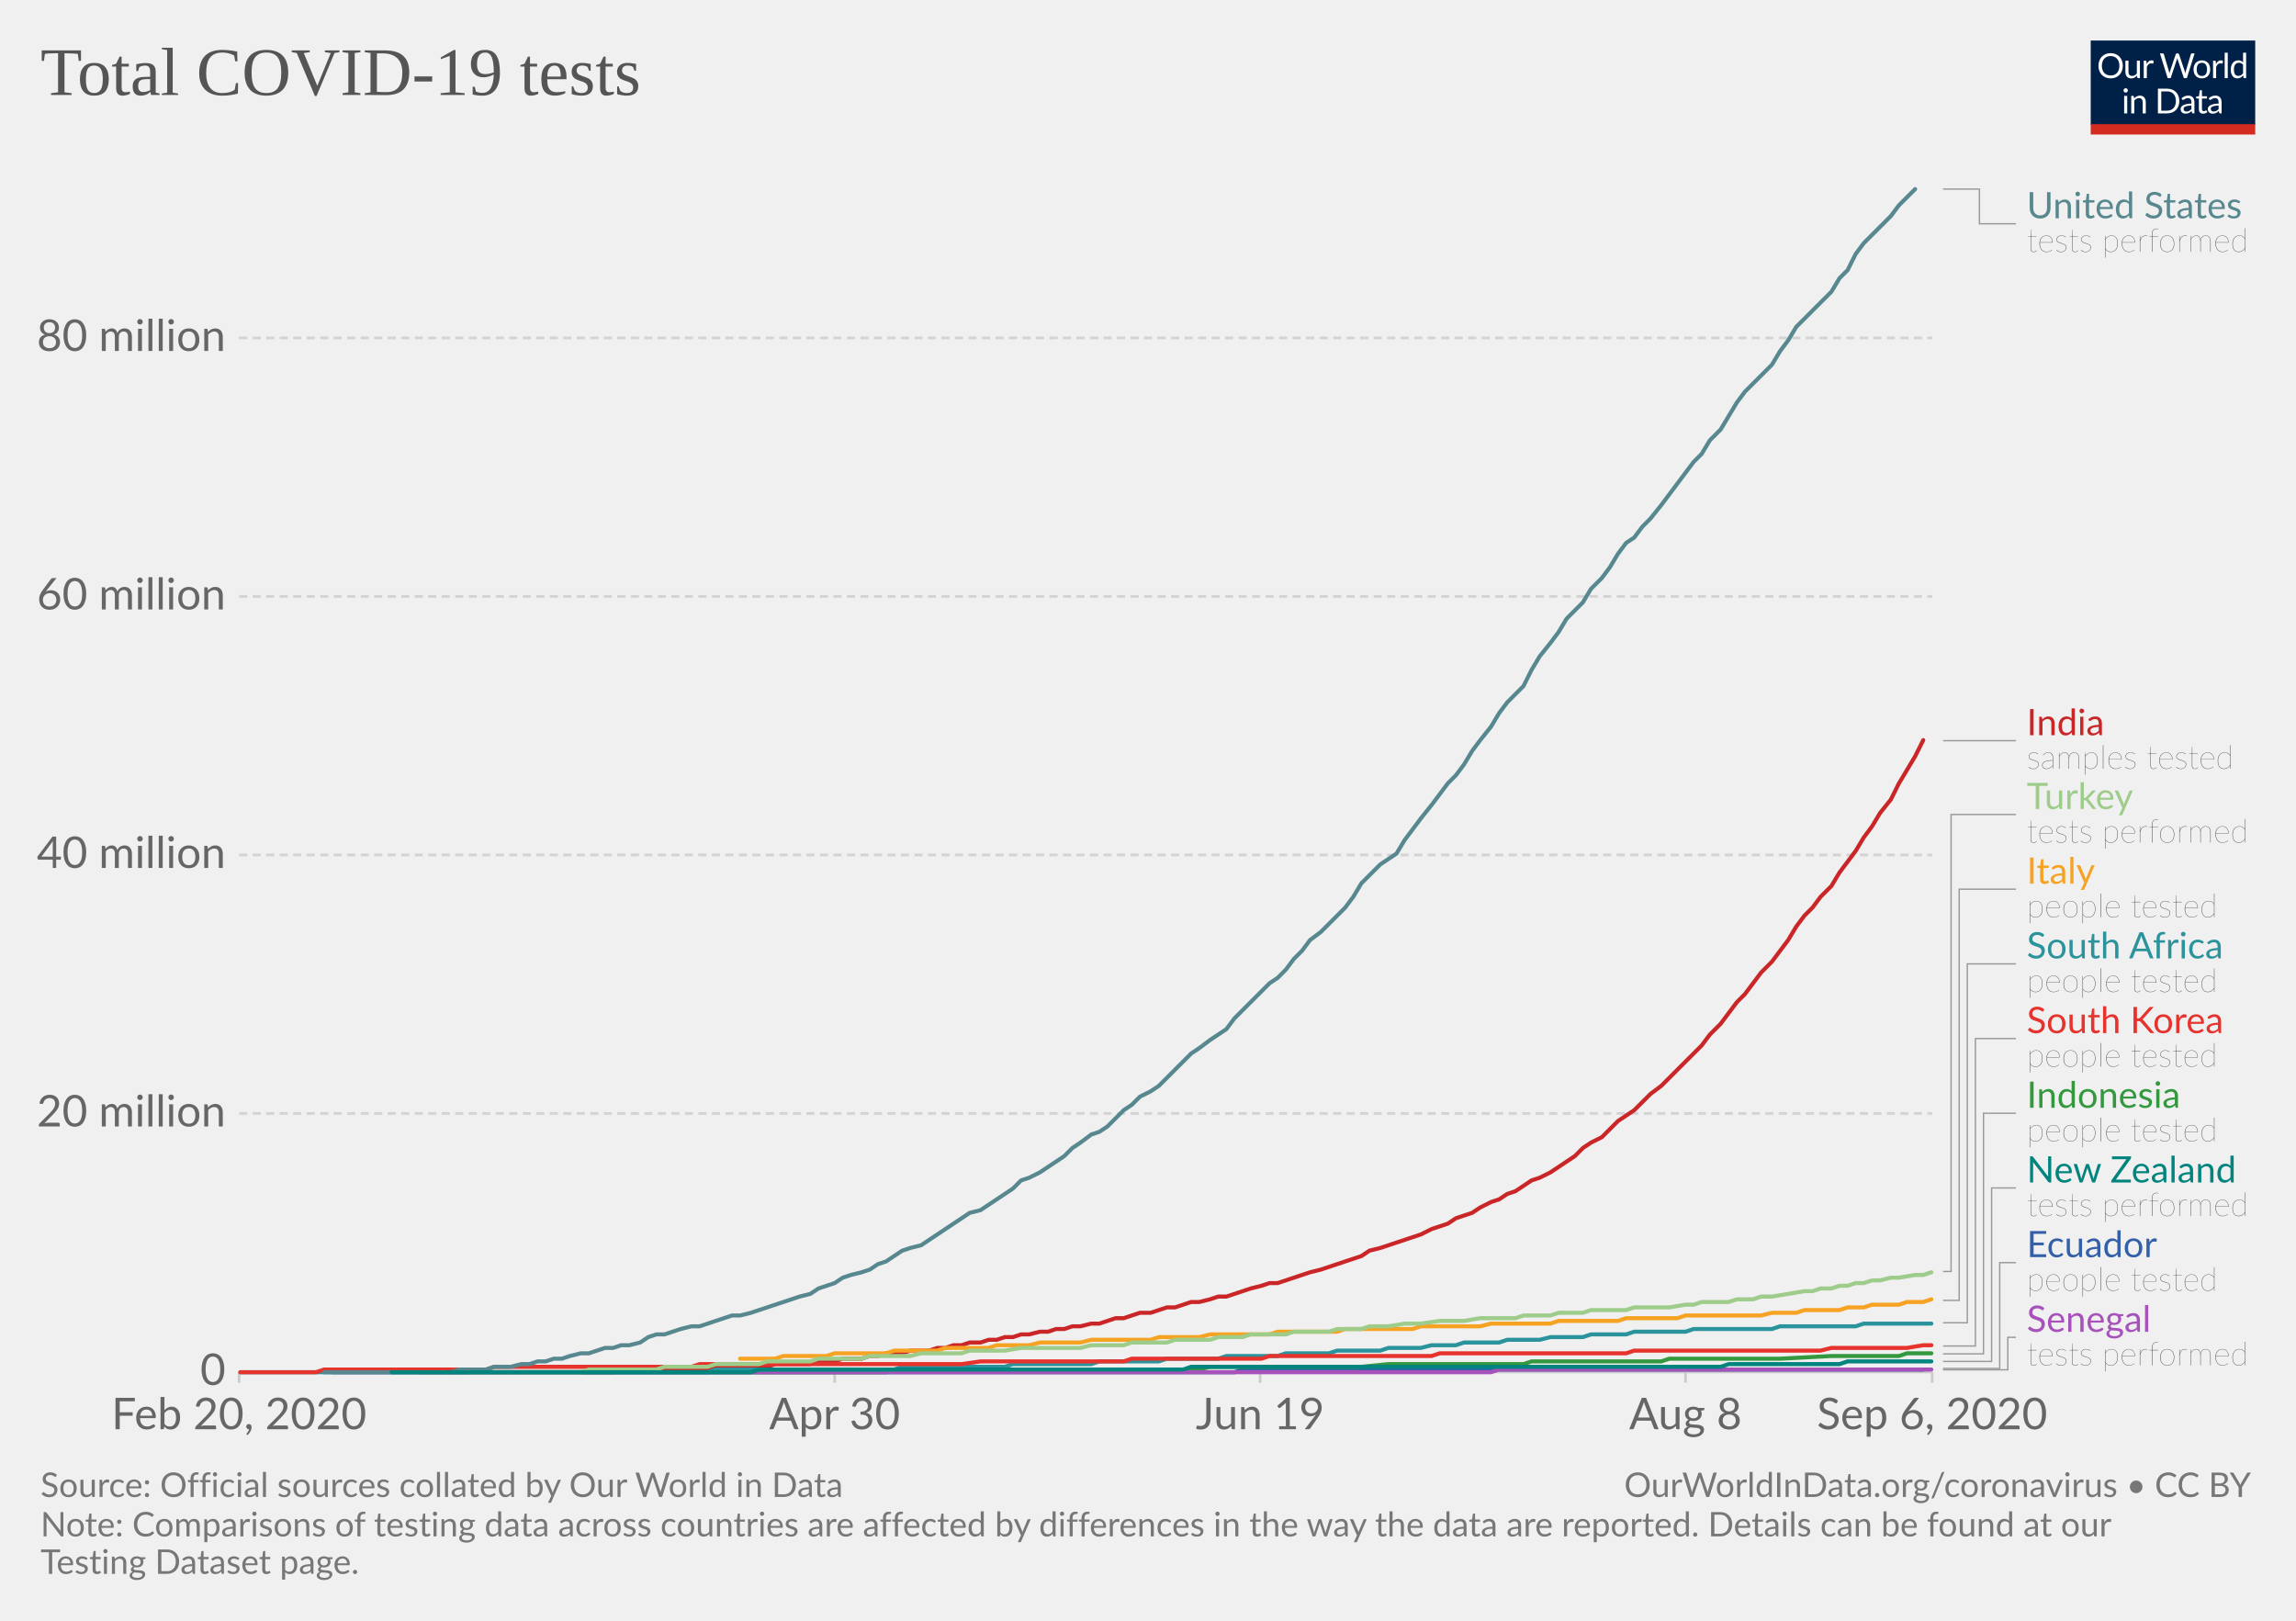
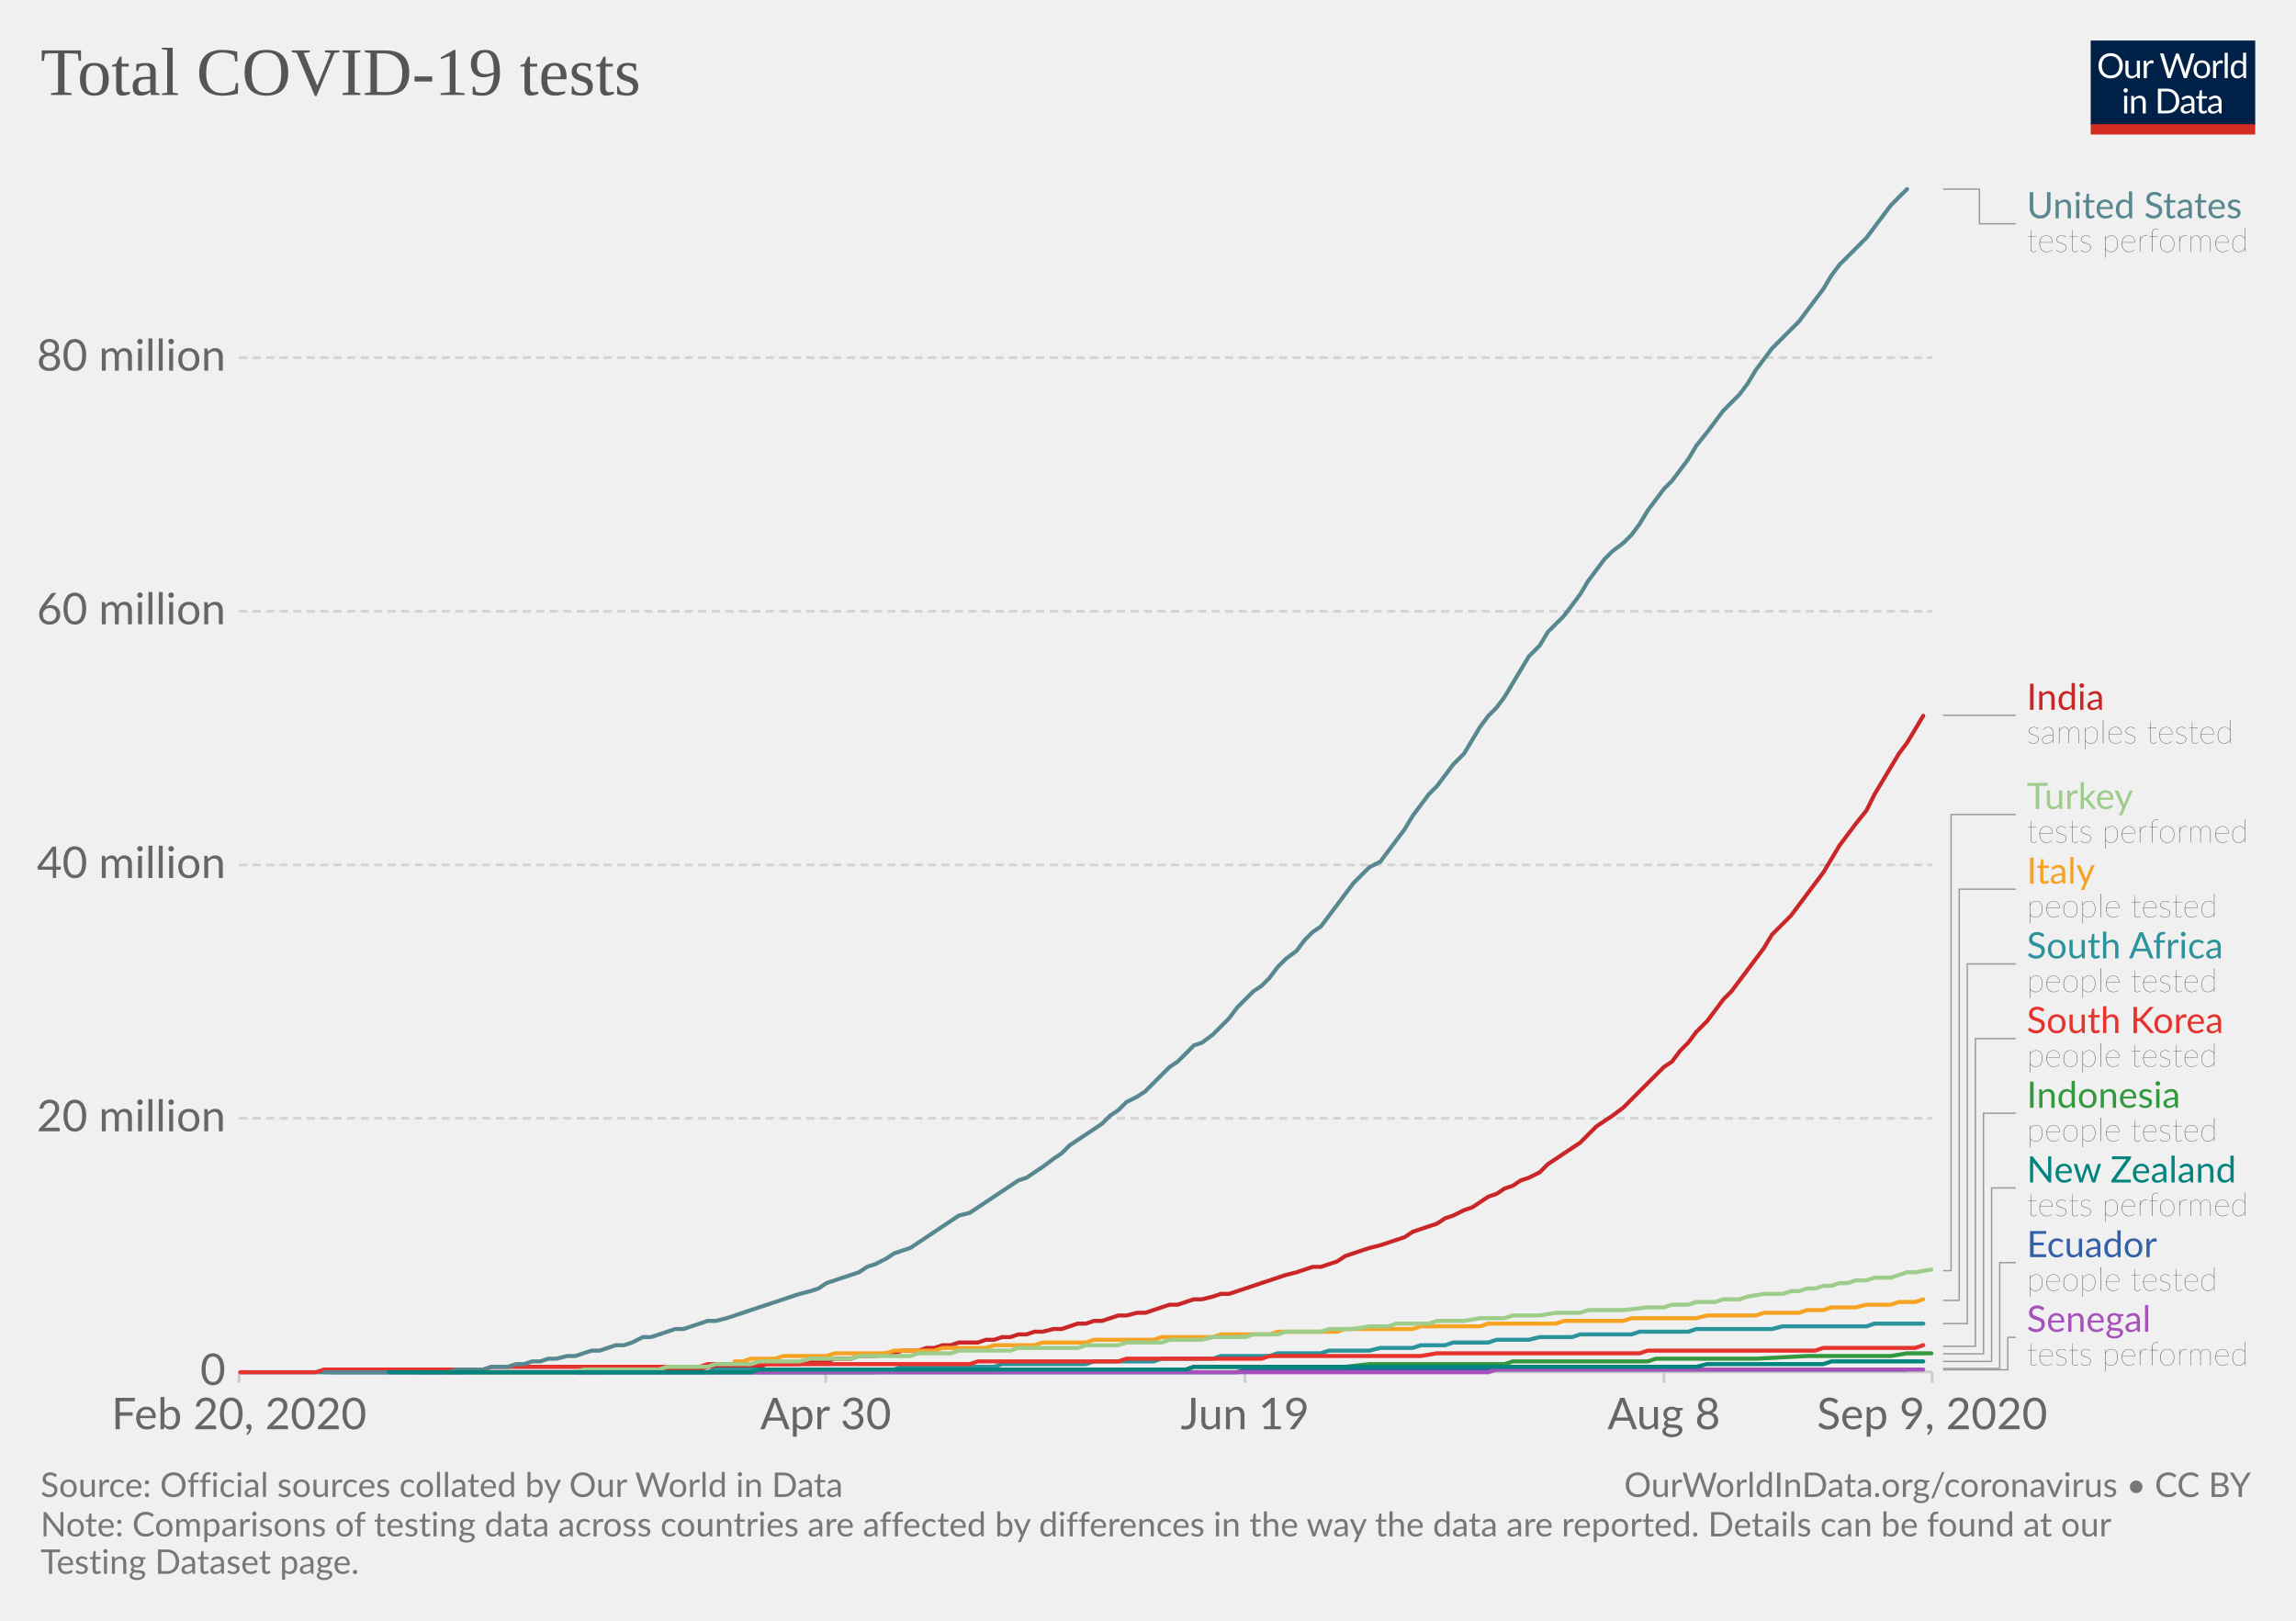
<svg xmlns="http://www.w3.org/2000/svg" version="1.1" style="background-color:#fff;-webkit-font-smoothing:antialiased" width="850" height="600" viewBox="0 0 850 600" font-family="Lato,'Helvetica Neue',Helvetica,Arial,sans-serif" font-size="18" text-rendering="optimizeLegibility">
  <g class="HeaderView">
    <g transform="matrix(.29 0 0 .29 774 15)">
      <svg width="210" height="120" viewBox="0 0 210 120" fill="none">
        <g clip-path="url(#clip0)">
          <path d="M0 0h210v107.89H0V0z" fill="#002147" />
          <path d="M40.98 32.25c0 2.36-.38 4.53-1.12 6.51a14.26 14.26 0 01-8.1 8.4c-1.9.78-4.02 1.17-6.34 1.17a16.6 16.6 0 01-6.33-1.17 14.31 14.31 0 01-8.08-8.4 18.29 18.29 0 01-1.12-6.51c0-2.36.38-4.53 1.12-6.5a14.32 14.32 0 018.07-8.44c1.92-.8 4.03-1.19 6.34-1.19 2.32 0 4.43.4 6.34 1.19 1.92.8 3.56 1.9 4.93 3.34a14.87 14.87 0 013.17 5.1 18.1 18.1 0 011.12 6.5zm-4.38 0c0-1.94-.26-3.68-.8-5.22a10.91 10.91 0 00-2.24-3.89 9.68 9.68 0 00-3.52-2.46 11.95 11.95 0 00-4.62-.86c-1.68 0-3.21.28-4.6.86a9.88 9.88 0 00-3.54 2.46 10.91 10.91 0 00-2.24 3.9c-.53 1.53-.8 3.27-.8 5.2 0 1.94.27 3.68.8 5.22a11.17 11.17 0 002.24 3.9 10.01 10.01 0 003.55 2.44c1.38.56 2.9.83 4.6.83 1.7 0 3.24-.27 4.61-.83a9.8 9.8 0 003.52-2.44 11.17 11.17 0 002.25-3.9c.53-1.54.8-3.28.8-5.21zm26.22-6.54V48H60.5c-.56 0-.9-.27-1.05-.81l-.31-2.4a12.45 12.45 0 01-3.26 2.6c-1.2.64-2.58.96-4.13.96-1.22 0-2.3-.2-3.24-.6a6.52 6.52 0 01-2.33-1.7 7.37 7.37 0 01-1.43-2.67c-.3-1.04-.46-2.2-.46-3.45V25.7h3.91v14.22c0 1.68.38 2.99 1.15 3.91.77.93 1.96 1.39 3.54 1.39 1.16 0 2.24-.27 3.23-.82a10.42 10.42 0 002.8-2.28V25.7h3.91zm8.61 4.47a9.94 9.94 0 012.6-3.56 5.64 5.64 0 013.76-1.3c.47 0 .92.05 1.34.15.44.1.83.27 1.17.49l-.3 2.92c-.09.37-.3.55-.66.55-.2 0-.5-.04-.9-.13a6.21 6.21 0 00-3.24.18c-.54.2-1.03.5-1.47.92-.42.4-.81.9-1.17 1.5-.33.58-.64 1.26-.92 2.02V48H67.7V25.71h2.25c.42 0 .72.08.88.25.16.16.27.44.33.83l.26 3.39zm61.16-13.7L122.75 48h-3.82l-7.99-24.05a21.95 21.95 0 01-.42-1.58 38.36 38.36 0 01-.44 1.58L102.05 48h-3.83L88.4 16.47h3.54c.38 0 .7.1.95.29.26.2.43.43.5.73l6.52 21.9c.1.4.2.83.28 1.28.1.46.2.94.29 1.46l.3-1.46c.12-.47.25-.9.38-1.27l7.41-21.91c.1-.25.26-.48.51-.69.27-.22.58-.33.95-.33h1.23c.38 0 .69.1.92.29.24.2.41.43.53.73l7.4 21.9a28.4 28.4 0 01.68 2.62 29.52 29.52 0 01.52-2.61l6.54-21.91c.07-.27.23-.5.48-.7.27-.21.58-.32.95-.32h3.32zm9.35 8.88c1.63 0 3.1.27 4.4.82a9.43 9.43 0 015.46 5.94c.5 1.4.74 2.98.74 4.73 0 1.76-.25 3.34-.74 4.75a9.43 9.43 0 01-5.46 5.92c-1.3.52-2.77.79-4.4.79-1.64 0-3.12-.27-4.44-.8a9.42 9.42 0 01-3.35-2.3c-.92-1-1.63-2.2-2.13-3.61-.49-1.41-.73-3-.73-4.75s.24-3.33.73-4.73c.5-1.43 1.2-2.64 2.13-3.63a9.4 9.4 0 013.35-2.31c1.32-.55 2.8-.82 4.44-.82zm0 19.89c2.2 0 3.84-.73 4.93-2.2 1.08-1.48 1.63-3.54 1.63-6.18 0-2.66-.55-4.72-1.63-6.2-1.09-1.49-2.73-2.23-4.93-2.23-1.12 0-2.09.2-2.93.57a5.7 5.7 0 00-2.06 1.65 7.5 7.5 0 00-1.24 2.67c-.26 1.04-.4 2.22-.4 3.54 0 2.64.55 4.7 1.64 6.18 1.1 1.47 2.76 2.2 4.99 2.2zm17.97-15.07a9.94 9.94 0 012.6-3.56 5.64 5.64 0 013.76-1.3c.47 0 .91.05 1.34.15.44.1.83.27 1.16.49l-.28 2.92c-.09.37-.31.55-.66.55-.2 0-.5-.04-.9-.13a6.2 6.2 0 00-3.24.18c-.54.2-1.03.5-1.47.92-.43.4-.82.9-1.17 1.5a13.1 13.1 0 00-.92 2.02V48h-3.94V25.71h2.24c.43 0 .72.08.88.25.17.16.28.44.33.83l.27 3.39zm15.04-14.59V48h-3.92V15.6h3.92zm19.55 15.43a6.22 6.22 0 00-2.38-2.05 6.7 6.7 0 00-2.86-.6c-2.07 0-3.66.75-4.77 2.23-1.12 1.48-1.68 3.6-1.68 6.33 0 1.46.13 2.7.38 3.74a7.29 7.29 0 001.1 2.56 4.35 4.35 0 001.78 1.45c.7.3 1.5.46 2.4.46 1.29 0 2.41-.3 3.36-.88a9.6 9.6 0 002.67-2.49V31.02zm3.91-15.43V48h-2.33c-.56 0-.9-.27-1.06-.81l-.35-2.71a12.13 12.13 0 01-3.25 2.77 8.28 8.28 0 01-4.23 1.06 7.31 7.31 0 01-6.14-2.9c-.73-.96-1.3-2.15-1.69-3.57a18.35 18.35 0 01.07-9.48 11.29 11.29 0 011.89-3.7 8.7 8.7 0 017.06-3.34 7.96 7.96 0 016.12 2.62V15.59h3.91zM46.61 70.71V93H42.7V70.71h3.91zm.84-7c0 .39-.08.75-.24 1.09a2.81 2.81 0 01-1.52 1.47 2.67 2.67 0 01-2.16 0 2.9 2.9 0 01-1.45-1.47 2.67 2.67 0 010-2.16c.15-.35.35-.65.6-.9.25-.27.53-.47.85-.62a2.67 2.67 0 012.16 0c.35.15.65.35.9.62.27.25.47.55.62.9.16.34.24.7.24 1.08zm7.97 10.24c.49-.54 1-1.04 1.54-1.48a9.85 9.85 0 013.66-1.84 8.96 8.96 0 015.43.35c.94.4 1.72.97 2.33 1.71a7.36 7.36 0 011.43 2.67c.32 1.04.49 2.19.49 3.45V93h-3.94V78.81c0-1.69-.4-3-1.17-3.92-.76-.93-1.93-1.4-3.5-1.4a6.6 6.6 0 00-3.25.83c-1 .56-1.92 1.31-2.77 2.27V93h-3.94V70.71h2.35c.56 0 .9.28 1.04.82l.3 2.42zm57.7 3.3c0 2.36-.37 4.5-1.11 6.44a14.3 14.3 0 01-3.17 4.98 14.1 14.1 0 01-4.93 3.2c-1.9.76-4.02 1.13-6.33 1.13H85.8V61.47h11.77c2.31 0 4.42.39 6.33 1.15a13.8 13.8 0 018.1 8.18 17.75 17.75 0 011.12 6.45zm-4.37 0c0-1.94-.26-3.67-.8-5.2a10.94 10.94 0 00-2.23-3.87 9.57 9.57 0 00-3.53-2.42 12.23 12.23 0 00-4.61-.83h-7.5v24.62h7.5c1.7 0 3.24-.28 4.61-.84a9.7 9.7 0 003.53-2.4 10.94 10.94 0 002.24-3.87c.53-1.53.8-3.26.8-5.2zm19.8 5.72c-1.8.06-3.34.2-4.62.44-1.26.22-2.3.51-3.1.88-.8.36-1.37.8-1.74 1.3-.35.5-.53 1.05-.53 1.67 0 .58.1 1.1.3 1.52a3 3 0 00.76 1.05c.34.27.73.46 1.17.6.45.11.94.17 1.45.17a7.28 7.28 0 003.5-.81 11.95 11.95 0 002.82-2.2v-4.62zm-12.65-9.11a12.73 12.73 0 013.98-2.66c1.43-.59 3-.88 4.73-.88 1.25 0 2.36.2 3.33.61a6.81 6.81 0 013.94 4.38c.33 1.04.5 2.19.5 3.43V93h-1.74a1.8 1.8 0 01-.88-.18c-.2-.13-.36-.38-.48-.74l-.44-2.12c-.59.55-1.16 1.03-1.72 1.46a9.48 9.48 0 01-3.74 1.7c-.69.15-1.46.23-2.3.23-.87 0-1.69-.12-2.45-.35a5.34 5.34 0 01-3.34-2.93 6.64 6.64 0 01-.49-2.64c0-.88.25-1.72.73-2.53a6.33 6.33 0 012.35-2.17c1.09-.63 2.5-1.15 4.25-1.54 1.75-.41 3.89-.65 6.42-.7v-1.75c0-1.73-.37-3.03-1.12-3.91-.75-.9-1.84-1.34-3.28-1.34-.97 0-1.78.12-2.44.37-.64.23-1.2.5-1.7.81l-1.23.82c-.33.23-.67.35-1 .35-.27 0-.5-.07-.69-.2a2.1 2.1 0 01-.48-.53l-.7-1.25zm27.67 19.5c-1.76 0-3.12-.5-4.07-1.48-.94-.98-1.41-2.4-1.41-4.25V74h-2.68a.9.9 0 01-.6-.2c-.16-.14-.24-.36-.24-.66v-1.56l3.65-.46.9-6.89a.9.9 0 01.29-.52.88.88 0 01.62-.22H142v7.67h6.44V74H142v13.38c0 .94.22 1.63.68 2.09.45.45 1.04.68 1.76.68a3.21 3.21 0 001.85-.53l.55-.35c.16-.12.3-.18.41-.18.2 0 .4.13.55.38l1.15 1.87a7.45 7.45 0 01-2.44 1.5c-.96.35-1.94.52-2.95.52zm19.68-10.4c-1.8.07-3.34.21-4.62.45-1.26.22-2.3.51-3.1.88-.8.36-1.37.8-1.74 1.3-.35.5-.53 1.05-.53 1.67 0 .58.1 1.1.3 1.52.18.42.44.77.76 1.05.34.27.73.46 1.17.6.45.11.94.17 1.45.17a7.3 7.3 0 003.5-.81 12.04 12.04 0 002.82-2.2v-4.62zm-12.65-9.1a12.72 12.72 0 013.99-2.66c1.42-.59 3-.88 4.72-.88 1.25 0 2.36.2 3.33.61a6.81 6.81 0 013.94 4.38c.33 1.04.5 2.19.5 3.43V93h-1.74a1.8 1.8 0 01-.88-.18c-.2-.13-.36-.38-.48-.74l-.44-2.12c-.59.55-1.16 1.03-1.72 1.46a9.48 9.48 0 01-3.74 1.7c-.69.15-1.46.23-2.3.23-.87 0-1.69-.12-2.45-.35a5.33 5.33 0 01-3.34-2.93 6.62 6.62 0 01-.49-2.64c0-.88.25-1.72.73-2.53a6.33 6.33 0 012.35-2.17c1.09-.63 2.5-1.15 4.25-1.54a31.2 31.2 0 016.42-.7v-1.75c0-1.73-.37-3.03-1.12-3.91-.75-.9-1.84-1.34-3.28-1.34-.97 0-1.78.12-2.44.37-.64.23-1.2.5-1.7.81-.46.3-.87.57-1.22.82-.34.23-.68.35-1.02.35-.26 0-.49-.07-.68-.2a1.88 1.88 0 01-.48-.53l-.7-1.25z" fill="#fff" />
          <path fill="#D42B21" d="M0 106.79h210V120H0z" />
        </g>
        <defs>
          <clipPath id="clip0">
            <path fill="#fff" d="M0 0h210v120H0z" />
          </clipPath>
        </defs>
      </svg>
    </g>
    <a href="https://ourworldindata.org/grapher/full-list-total-tests-for-covid-19?year=latest" target="_blank" font-family="&quot;Playfair Display&quot;,Georgia,&quot;Times New Roman&quot;,serif">
      <text font-size="25.2" x="15" y="35.2" fill="#555">
        <tspan x="15" y="35.16">Total COVID-19 tests</tspan>
      </text>
    </a>
  </g>
  <g class="LineChart">
    <defs>
      <clipPath id="a">
        <path d="M78.53 0h830v918.2h-830z" />
      </clipPath>
    </defs>
    <g class="DualAxisView">
      <g class="HorizontalAxis">
-         <path stroke="#ccc" d="M88.5 507.9v4M309 507.9v4M466.5 507.9v4M624 507.9v4M715.3 507.9v4" />
+         <path stroke="#ccc" d="M88.5 507.9v4M305.7 507.9v4M460.9 507.9v4M616 507.9v4M715.3 507.9v4" />
        <text x="88.5" y="529.1" fill="#666" text-anchor="middle" font-size="16.2">Feb 20, 2020</text>
-         <text x="309" y="529.1" fill="#666" text-anchor="middle" font-size="16.2">Apr 30</text>
-         <text x="466.5" y="529.1" fill="#666" text-anchor="middle" font-size="16.2">Jun 19</text>
-         <text x="624" y="529.1" fill="#666" text-anchor="middle" font-size="16.2">Aug 8</text>
-         <text x="715.3" y="529.1" fill="#666" text-anchor="middle" font-size="16.2">Sep 6, 2020</text>
+         <text x="305.7" y="529.1" fill="#666" text-anchor="middle" font-size="16.2">Apr 30</text>
+         <text x="460.9" y="529.1" fill="#666" text-anchor="middle" font-size="16.2">Jun 19</text>
+         <text x="616" y="529.1" fill="#666" text-anchor="middle" font-size="16.2">Aug 8</text>
+         <text x="715.3" y="529.1" fill="#666" text-anchor="middle" font-size="16.2">Sep 9, 2020</text>
      </g>
      <g class="VerticalAxis" fill="#666" dominant-baseline="middle" text-anchor="end" font-size="16.2">
        <text x="83.53" y="507.9">0</text>
-         <text x="83.53" y="412.2">20 million</text>
-         <text x="83.53" y="316.5">40 million</text>
-         <text x="83.53" y="220.8">60 million</text>
-         <text x="83.53" y="125.1">80 million</text>
+         <text x="83.53" y="414">20 million</text>
+         <text x="83.53" y="320.2">40 million</text>
+         <text x="83.53" y="226.3">60 million</text>
+         <text x="83.53" y="132.4">80 million</text>
      </g>
      <g class="AxisGridLines horizontalLines">
        <path stroke="#ccc" d="M88.53 507.9h626.78" />
-         <path stroke="#d3d3d3" stroke-dasharray="3,2" d="M88.53 412.2h626.78M88.53 316.5h626.78M88.53 220.8h626.78M88.53 125.1h626.78" />
+         <path stroke="#d3d3d3" stroke-dasharray="3,2" d="M88.53 414h626.78M88.53 320.2h626.78M88.53 226.3h626.78M88.53 132.4h626.78" />
      </g>
    </g>
    <g clip-path="url(#a)">
      <g class="LineLabels" cursor="pointer">
        <g class="legendMark">
          <g class="indicator">
            <path d="M719.31 70h13.5v12.83h13.5" stroke="#999" stroke-width=".5" fill="none" />
          </g>
          <text font-size="13.5" x="750.3" y="80.8" fill="#58888f">
            <tspan x="750.31" y="80.8">United States</tspan>
          </text>
          <text font-size="12.15" x="750.3" y="93.2" fill="#333" class="textAnnotation" font-weight="lighter">
            <tspan x="750.31" y="93.22">tests performed</tspan>
          </text>
        </g>
        <g class="legendMark">
          <g class="indicator">
-             <path d="M719.31 274.2h13.5v0h13.5" stroke="#999" stroke-width=".5" fill="none" />
-           </g>
-           <text font-size="13.5" x="750.3" y="272.2" fill="#ca2628">
-             <tspan x="750.31" y="272.18">India</tspan>
-           </text>
-           <text font-size="12.15" x="750.3" y="284.6" fill="#333" class="textAnnotation" font-weight="lighter">
-             <tspan x="750.31" y="284.59">samples tested</tspan>
-           </text>
-         </g>
-         <g class="legendMark">
-           <g class="indicator">
-             <path d="M719.31 470.7h3V301.53h24" stroke="#999" stroke-width=".5" fill="none" />
+             <path d="M719.31 264.8h13.5v0h13.5" stroke="#999" stroke-width=".5" fill="none" />
+           </g>
+           <text font-size="13.5" x="750.3" y="262.8" fill="#ca2628">
+             <tspan x="750.31" y="262.78">India</tspan>
+           </text>
+           <text font-size="12.15" x="750.3" y="275.2" fill="#333" class="textAnnotation" font-weight="lighter">
+             <tspan x="750.31" y="275.19">samples tested</tspan>
+           </text>
+         </g>
+         <g class="legendMark">
+           <g class="indicator">
+             <path d="M719.31 470.4h3V301.53h24" stroke="#999" stroke-width=".5" fill="none" />
          </g>
          <text font-size="13.5" x="750.3" y="299.5" fill="#9ecc8a">
            <tspan x="750.31" y="299.5">Turkey</tspan>
          </text>
          <text font-size="12.15" x="750.3" y="311.9" fill="#333" class="textAnnotation" font-weight="lighter">
            <tspan x="750.31" y="311.92">tests performed</tspan>
          </text>
        </g>
        <g class="legendMark">
          <g class="indicator">
            <path d="M719.31 481.4h6V329.18h21" stroke="#999" stroke-width=".5" fill="none" />
          </g>
          <text font-size="13.5" x="750.3" y="327.2" fill="#f6a324">
            <tspan x="750.31" y="327.15">Italy</tspan>
          </text>
          <text font-size="12.15" x="750.3" y="339.6" fill="#333" class="textAnnotation" font-weight="lighter">
            <tspan x="750.31" y="339.57">people tested</tspan>
          </text>
        </g>
        <g class="legendMark">
          <g class="indicator">
-             <path d="M719.31 489.7h9V356.83h18" stroke="#999" stroke-width=".5" fill="none" />
+             <path d="M719.31 490h9V356.83h18" stroke="#999" stroke-width=".5" fill="none" />
          </g>
          <text font-size="13.5" x="750.3" y="354.8" fill="#2a939b">
            <tspan x="750.31" y="354.8">South Africa</tspan>
          </text>
          <text font-size="12.15" x="750.3" y="367.2" fill="#333" class="textAnnotation" font-weight="lighter">
            <tspan x="750.31" y="367.22">people tested</tspan>
          </text>
        </g>
        <g class="legendMark">
          <g class="indicator">
-             <path d="M719.31 498.3h12V384.48h15" stroke="#999" stroke-width=".5" fill="none" />
+             <path d="M719.31 498.4h12V384.48h15" stroke="#999" stroke-width=".5" fill="none" />
          </g>
          <text font-size="13.5" x="750.3" y="382.5" fill="#e6332e">
            <tspan x="750.31" y="382.45">South Korea</tspan>
          </text>
          <text font-size="12.15" x="750.3" y="394.9" fill="#333" class="textAnnotation" font-weight="lighter">
            <tspan x="750.31" y="394.87">people tested</tspan>
          </text>
        </g>
        <g class="legendMark">
          <g class="indicator">
            <path d="M719.31 501.2h15v-89.07h12" stroke="#999" stroke-width=".5" fill="none" />
          </g>
          <text font-size="13.5" x="750.3" y="410.1" fill="#34983f">
            <tspan x="750.31" y="410.1">Indonesia</tspan>
          </text>
          <text font-size="12.15" x="750.3" y="422.5" fill="#333" class="textAnnotation" font-weight="lighter">
            <tspan x="750.31" y="422.52">people tested</tspan>
          </text>
        </g>
        <g class="legendMark">
          <g class="indicator">
            <path d="M719.31 504h18v-64.22h9" stroke="#999" stroke-width=".5" fill="none" />
          </g>
          <text font-size="13.5" x="750.3" y="437.8" fill="#00847E">
            <tspan x="750.31" y="437.75">New Zealand</tspan>
          </text>
          <text font-size="12.15" x="750.3" y="450.2" fill="#333" class="textAnnotation" font-weight="lighter">
            <tspan x="750.31" y="450.17">tests performed</tspan>
          </text>
        </g>
        <g class="legendMark">
          <g class="indicator">
            <path d="M719.31 506.6h21v-39.17h6" stroke="#999" stroke-width=".5" fill="none" />
          </g>
          <text font-size="13.5" x="750.3" y="465.4" fill="#3360a9">
            <tspan x="750.31" y="465.4">Ecuador</tspan>
          </text>
          <text font-size="12.15" x="750.3" y="477.8" fill="#333" class="textAnnotation" font-weight="lighter">
            <tspan x="750.31" y="477.82">people tested</tspan>
          </text>
        </g>
        <g class="legendMark">
          <g class="indicator">
            <path d="M719.31 507.1h24v-12.02h3" stroke="#999" stroke-width=".5" fill="none" />
          </g>
          <text font-size="13.5" x="750.3" y="493.1" fill="#a652ba">
            <tspan x="750.31" y="493.05">Senegal</tspan>
          </text>
          <text font-size="12.15" x="750.3" y="505.5" fill="#333" class="textAnnotation" font-weight="lighter">
            <tspan x="750.31" y="505.47">tests performed</tspan>
          </text>
        </g>
      </g>
      <g class="Lines">
        <g class="key-Ecuador_0">
-           <path stroke="#3360a9" stroke-linecap="round" d="M174 508h283l3-1h252" fill="none" stroke-width="1.5" />
+           <path stroke="#3360a9" stroke-linecap="round" d="M172 508h286l3-1h245" fill="none" stroke-width="1.5" />
        </g>
        <g class="key-India_0">
-           <path stroke="#ca2628" stroke-linecap="round" d="M155 508h72l3-1h32l3-1h19l3-1h13l3-1h6l3-1h7l3-1h3l3-1h6l3-1h7l3-1h3l3-1h3l3-1h4l3-1h3l3-1h3l3-1h3l4-1h3l3-1h3l3-1h3l4-1h3l3-1 3-1h3l3-1 3-1h4l3-1 3-1h3l3-1 3-1h3l4-1 3-1h3l3-1 3-1 3-1 4-1 3-1h3l3-1 3-1 3-1 3-1 4-1 3-1 3-1 3-1 3-1 3-1 3-2 4-1 3-1 3-1 3-1 3-1 3-1 4-2 3-1 3-1 3-2 3-1 3-1 3-2 4-2 3-1 3-2 3-1 3-2 3-2 3-1 4-2 3-2 3-2 3-2 3-3 3-2 4-2 3-3 3-3 3-2 3-2 3-3 3-3 4-3 3-3 3-3 3-3 3-3 3-3 3-4 4-4 3-4 3-4 3-3 3-4 3-4 4-4 3-4 3-4 3-5 3-4 3-3 3-4 4-4 3-5 3-4 3-4 3-5 3-4 3-5 4-5 3-6 3-5 3-5 3-6" fill="none" stroke-width="1.5" />
+           <path stroke="#ca2628" stroke-linecap="round" d="M154 508h71l3-1h31l3-1h19l3-1h12l4-1h6l3-1h6l3-1h6l4-1h3l3-1h6l3-1h3l3-1h3l3-1h7l3-1h3l3-1h3l3-1h3l3-1h3l4-1h3l3-1 3-1h3l3-1h3l3-1 3-1h3l4-1h3l3-1 3-1 3-1h3l3-1 3-1h3l4-1 3-1h3l3-1 3-1 3-1 3-1 3-1 3-1 3-1 4-1 3-1 3-1h3l3-1 3-1 3-2 3-1 3-1 3-1 4-1 3-1 3-1 3-1 3-2 3-1 3-1 3-1 3-2 3-1 4-2 3-1 3-2 3-2 3-1 3-2 3-1 3-2 3-1 4-2 3-3 3-2 3-2 3-2 3-2 3-3 3-3 3-2 3-2 4-3 3-3 3-3 3-3 3-3 3-3 3-2 3-4 3-3 3-4 4-4 3-4 3-4 3-3 3-4 3-4 3-4 3-4 3-5 4-4 3-3 3-4 3-4 3-4 3-4 3-5 3-5 3-4 3-4 4-5 3-6 3-5 3-5 3-5 3-4 3-5 3-5" fill="none" stroke-width="1.5" />
        </g>
        <g class="key-Indonesia_0">
-           <path stroke="#34983f" stroke-linecap="round" d="M167 508h161l3-1h113l4-1h56l10-1h50l3-1h48l3-1h41l19-1h25l3-1h9" fill="none" stroke-width="1.5" />
+           <path stroke="#34983f" stroke-linecap="round" d="M166 508h158l4-1h111l3-1h56l9-1h50l3-1h50l3-1h37l19-1h31l6-1h9" fill="none" stroke-width="1.5" />
        </g>
        <g class="key-Italy_0">
-           <path stroke="#f6a324" stroke-linecap="round" d="M274 503h13l3-1h16l3-1h19l3-1h16l3-1h16l3-1h12l4-1h15l4-1h22l3-1h15l4-1h22l3-1h22l3-1h25l3-1h22l4-1h22l3-1h22l3-1h19l3-1h28l4-1h9l3-1h13l3-1h6l3-1h10l3-1h6l3-1" fill="none" stroke-width="1.5" />
+           <path stroke="#f6a324" stroke-linecap="round" d="M272 504h3l3-1h9l3-1h16l3-1h19l3-1h15l3-1h16l3-1h15l3-1h16l3-1h22l3-1h19l3-1h18l3-1h22l3-1h25l3-1h22l3-1h25l3-1h22l3-1h24l4-1h18l3-1h13l3-1h6l3-1h9l4-1h9l3-1h6l3-1" fill="none" stroke-width="1.5" />
        </g>
        <g class="key-Senegal_0">
-           <path stroke="#a652ba" stroke-linecap="round" d="M123 508h429l3-1h160" fill="none" stroke-width="1.5" />
+           <path stroke="#a652ba" stroke-linecap="round" d="M123 508h428l3-1h158" fill="none" stroke-width="1.5" />
        </g>
        <g class="key-South-Africa_0">
-           <path stroke="#2a939b" stroke-linecap="round" d="M89 508h173l3-1h66l3-1h38l3-1h29l3-1h22l3-1h19l3-1h19l3-1h16l3-1h16l3-1h12l4-1h9l3-1h13l3-1h12l4-1h12l3-1h13l3-1h19l3-1h29l3-1h28l3-1h25" fill="none" stroke-width="1.5" />
+           <path stroke="#2a939b" stroke-linecap="round" d="M89 508h173l3-1h66l3-1h34l3-1h31l3-1h22l3-1h19l3-1h18l3-1h16l3-1h15l4-1h12l3-1h9l3-1h13l3-1h12l4-1h12l3-1h19l3-1h18l3-1h28l4-1h31l3-1h18" fill="none" stroke-width="1.5" />
        </g>
        <g class="key-South-Korea_0">
-           <path stroke="#e6332e" stroke-linecap="round" d="M89 508h28l3-1h60l3-1h73l3-1h97l7-1h53l3-1h48l3-1h60l3-1h69l3-1h69l4-1h28l6-1h3" fill="none" stroke-width="1.5" />
+           <path stroke="#e6332e" stroke-linecap="round" d="M89 508h28l3-1h59l3-1h77l3-1h97l3-1h52l3-1h50l3-1h56l6-1h75l3-1h62l3-1h34l3-1" fill="none" stroke-width="1.5" />
        </g>
        <g class="key-Turkey_0">
-           <path stroke="#9ecc8a" stroke-linecap="round" d="M174 508h41l3-1h25l3-1h16l3-1h16l3-1h16l3-1h16l3-1h15l4-1h15l3-1h13l6-1h22l4-1h12l3-1h13l3-1h13l3-1h9l3-1h13l3-1h13l3-1h9l3-1h7l6-1h6l7-1h9l6-1h13l3-1h10l3-1h9l3-1h13l3-1h13l6-1h3l3-1h10l3-1h6l3-1h4l6-1 6-1h3l3-1h4l3-1h3l3-1h3l3-1h3l4-1h3l6-1h3l3-1" fill="none" stroke-width="1.5" />
+           <path stroke="#9ecc8a" stroke-linecap="round" d="M172 508h41l3-1h28l3-1h15l3-1h13l3-1h15l4-1h15l3-1h19l3-1h12l3-1h19l3-1h22l3-1h12l3-1h13l3-1h12l4-1h12l3-1h9l3-1h13l3-1h9l6-1h7l3-1h12l3-1h10l6-1h9l3-1h10l6-1h9l3-1h13l9-1h6l3-1h6l3-1h7l3-1h6l3-1 6-1h7l3-1h3l3-1h3l3-1h3l3-1h3l3-1h4l3-1h6l3-1 3-1h3l6-1" fill="none" stroke-width="1.5" />
        </g>
        <g class="key-United-States_0">
-           <path stroke="#58888f" stroke-linecap="round" d="M120 508h47l3-1h10l3-1h6l4-1h3l3-1h3l3-1h3l3-1 4-1h3l3-1 3-1h3l3-1h3l4-1 3-2 3-1h3l3-1 3-1 4-1h3l3-1 3-1 3-1 3-1h3l4-1 3-1 3-1 3-1 3-1 3-1 3-1 4-1 3-2 3-1 3-1 3-2 3-1 4-1 3-1 3-2 3-1 3-2 3-2 3-1 4-1 3-2 3-2 3-2 3-2 3-2 3-2 4-1 3-2 3-2 3-2 3-2 3-3 3-1 4-2 3-2 3-2 3-2 3-3 3-2 4-3 3-1 3-2 3-3 3-3 3-2 3-3 4-2 3-2 3-3 3-3 3-3 3-3 3-2 4-3 3-2 3-2 3-4 3-3 3-3 4-4 3-3 3-2 3-3 3-4 3-3 3-4 4-3 3-3 3-3 3-3 3-4 3-5 3-3 4-4 3-2 3-2 3-5 3-4 3-4 4-5 3-4 3-4 3-3 3-4 3-5 3-4 4-5 3-5 3-4 3-3 3-3 3-6 3-5 4-5 3-4 3-5 3-3 3-3 3-5 4-4 3-4 3-5 3-4 3-2 3-4 3-3 4-5 3-4 3-4 3-4 3-4 3-3 3-5 4-4 3-5 3-5 3-4 3-3 3-3 4-4 3-5 3-4 3-5 3-3 3-3 3-3 4-4 3-5 3-3 3-6 3-4 3-3 3-3 4-4 3-4 3-3 3-3" fill="none" stroke-width="1.5" />
+           <path stroke="#58888f" stroke-linecap="round" d="M120 508h46l3-1h10l3-1h6l3-1h3l3-1h3l3-1h3l4-1h3l3-1 3-1h3l3-1 3-1h3l3-1 4-2h3l3-1 3-1 3-1h3l3-1 3-1 3-1h3l4-1 3-1 3-1 3-1 3-1 3-1 3-1 3-1 3-1 3-1 4-1 3-1 3-2 3-1 3-1 3-1 3-1 3-2 3-1 4-2 3-2 3-1 3-1 3-2 3-2 3-2 3-2 3-2 3-2 4-1 3-2 3-2 3-2 3-2 3-2 3-2 3-1 3-2 3-2 4-3 3-2 3-3 3-2 3-2 3-2 3-2 3-3 3-2 3-3 4-2 3-2 3-3 3-3 3-3 3-2 3-3 3-3 3-1 4-3 3-3 3-3 3-4 3-3 3-3 3-2 3-3 3-4 3-3 4-3 3-4 3-3 3-2 3-4 3-4 3-4 3-4 3-3 3-3 4-2 3-4 3-4 3-4 3-5 3-4 3-4 3-3 3-4 3-4 4-4 3-5 3-5 3-4 3-3 3-4 3-5 3-5 3-5 4-4 3-5 3-3 3-3 3-4 3-4 3-5 3-4 3-4 3-3 4-3 3-3 3-4 3-5 3-4 3-4 3-3 3-4 3-4 3-5 4-5 3-4 3-4 3-3 3-3 3-4 3-5 3-4 3-4 4-4 3-3 3-3 3-4 3-4 3-4 3-5 3-4 3-3 3-3 4-4 3-4 3-4 3-4 3-3 3-3" fill="none" stroke-width="1.5" />
        </g>
        <g class="key-New-Zealand_0">
-           <path stroke="#00847E" stroke-linecap="round" d="M145 508h133l3-1h157l3-1h196l3-1h41l3-1h31" fill="none" stroke-width="1.5" />
+           <path stroke="#00847E" stroke-linecap="round" d="M144 508h134l3-1h158l3-1h186l4-1h43l3-1h34" fill="none" stroke-width="1.5" />
        </g>
      </g>
    </g>
  </g>
  <g class="SourcesFooter" fill="#777">
    <g class="clickable" fill="#777">
      <text font-size="12.6" x="15" y="554.2">
        <tspan x="15" y="554.18">Source: Official sources collated by Our World in Data</tspan>
      </text>
    </g>
    <text font-size="12.6" x="15" y="568.8">
      <tspan x="15" y="568.78">Note: Comparisons of testing data across countries are affected by differences in the way the data are reported. Details can be found at our</tspan>
      <tspan x="15" y="582.64">Testing Dataset page.</tspan>
    </text>
    <text font-size="12.6" x="601.3" y="554.2">
      <tspan x="601.27" y="554.18">
        <a target="_blank" href="https://ourworldindata.org/coronavirus" fill="#777">OurWorldInData.org/coronavirus</a> • <a class="cclogo" href="http://creativecommons.org/licenses/by/4.0/deed.en_US" target="_blank" fill="#777">CC BY</a>
      </tspan>
    </text>
  </g>
</svg>
